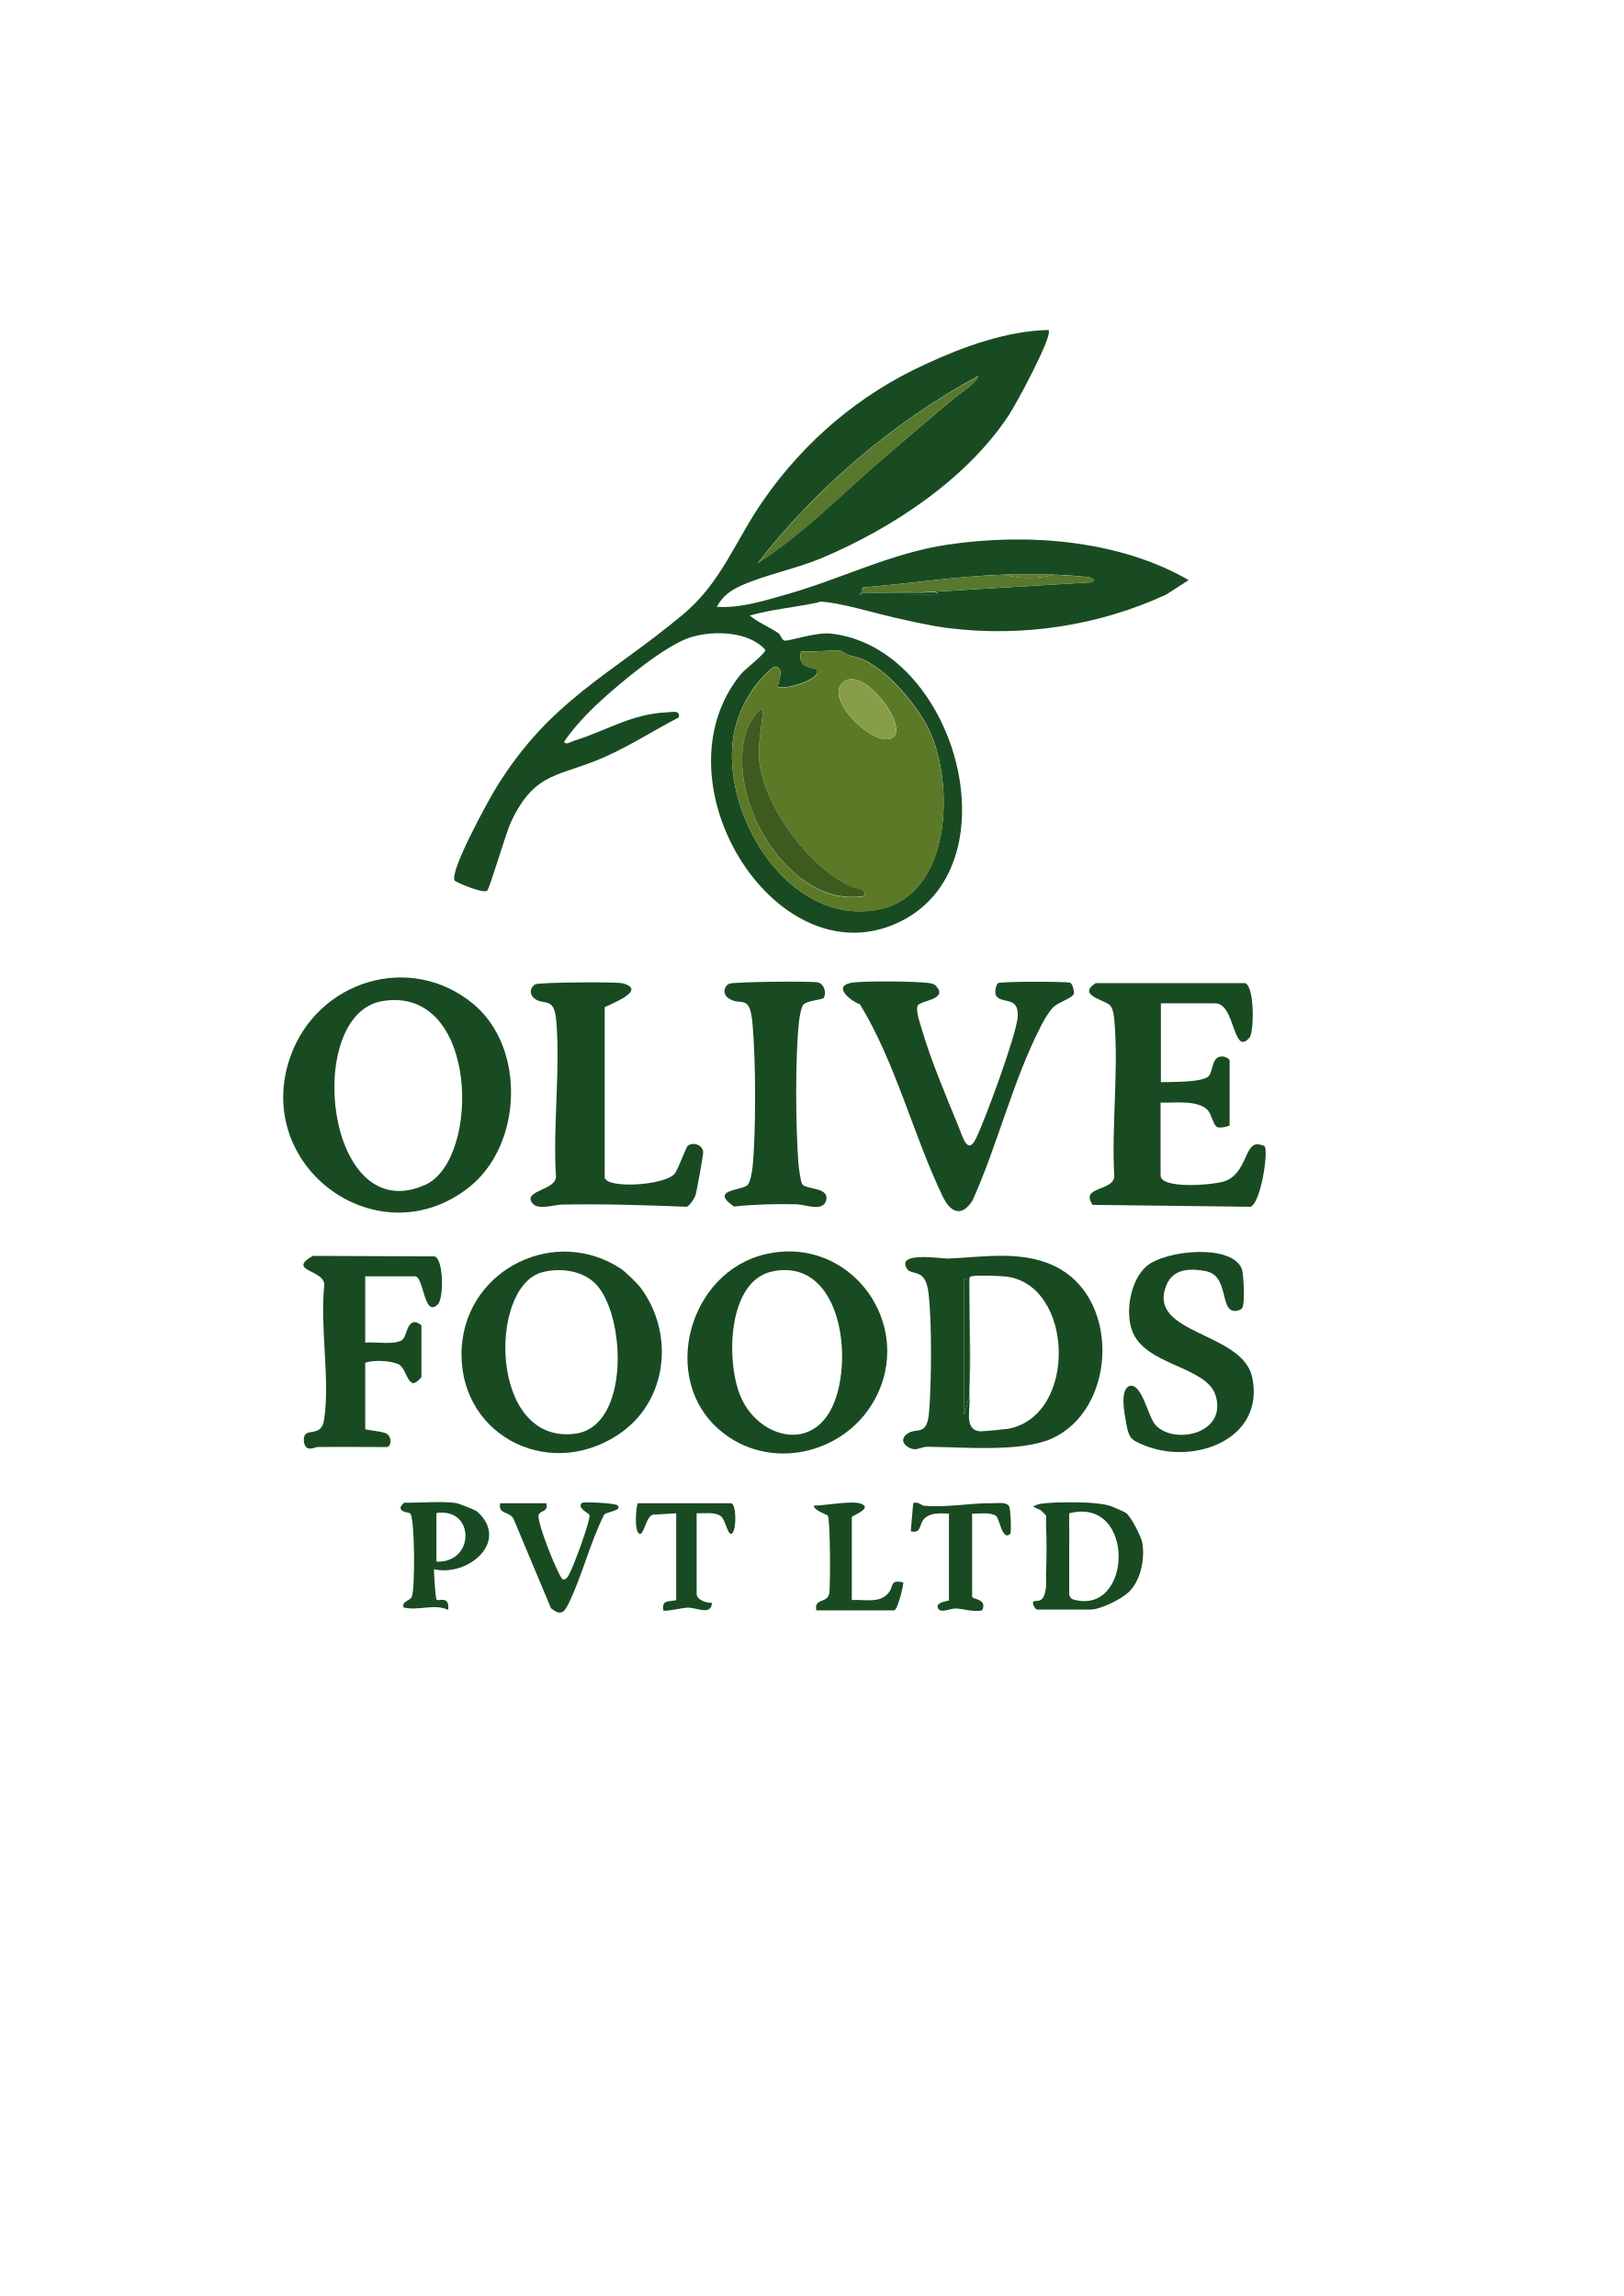
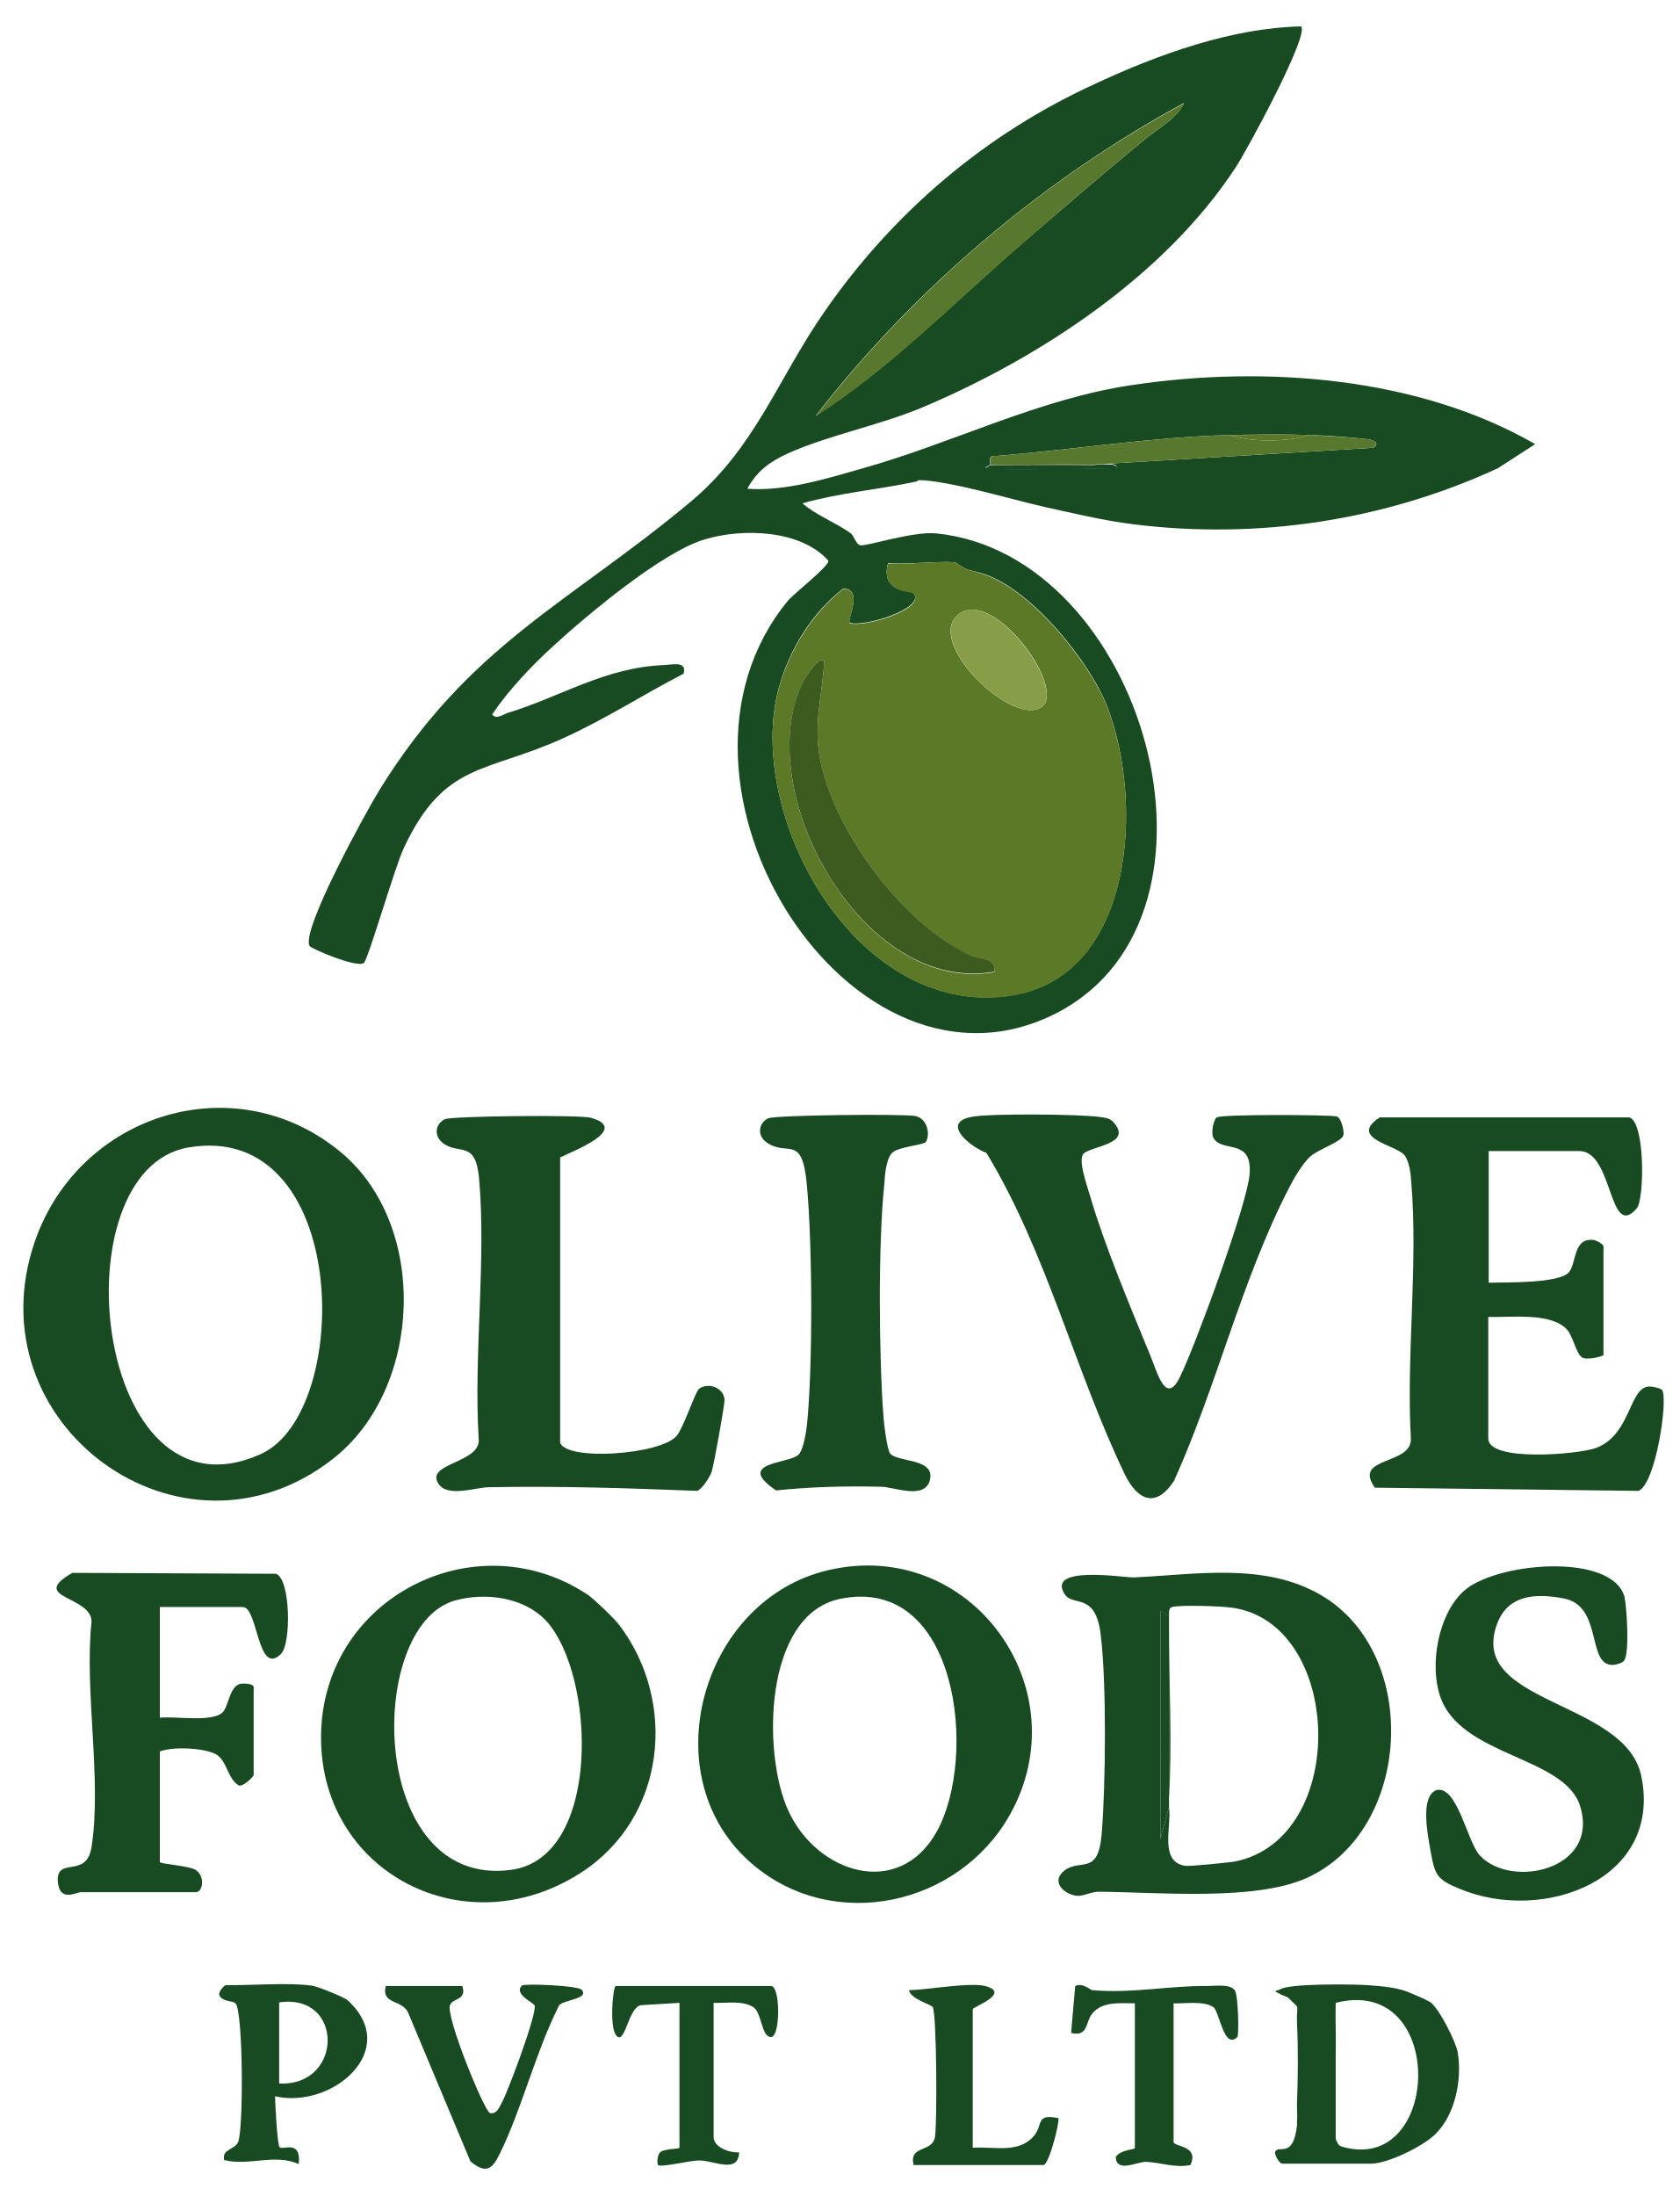
- <svg xmlns="http://www.w3.org/2000/svg" version="1.1" id="Layer_1" x="0px" y="0px" viewBox="0 0 595.3 841.9" style="enable-background:new 0 0 595.3 841.9;" xml:space="preserve">
-   <style type="text/css">
- 	.st0{fill:#194B22;}
- 	.st1{fill:#5C7928;}
- 	.st2{fill:#58782D;}
- 	.st3{fill:#174A22;}
- 	.st4{fill:#3E5B1F;}
- 	.st5{fill:#879D48;}
- </style>
-   <g>
-     <path class="st0" d="M384.4,121c1.9,1.8-12.1,27.6-14.4,31c-15.5,23.7-43,41.8-68.9,52.7c-9.4,3.9-20.6,6.1-29.3,10   c-4,1.8-6.9,3.9-9,7.8c8.4,0.6,17.3-2.2,25.4-4.5c19.9-5.6,38.7-15.3,59.3-18.3c29-4.3,62.6-1.8,88.3,13l-8.2,5.3   c-24.9,11.5-52.8,15.7-80,12.3c-6.6-0.8-14-2.6-19.5-3.8c-7.5-1.7-20.7-5.7-27.5-5.9c-0.4,0-0.3,0.3-1.1,0.4   c-8.1,1.7-16.5,2.4-24.6,4.7c3,2.6,7.1,4.1,10.5,6.5c0.9,0.6,1.2,2.5,2.2,2.7c1.4,0.3,11.4-3.1,16.7-2.6   c45.6,4.6,67.9,83.4,26.8,105.1c-45.3,23.8-92.3-50.3-59.4-90.3c1.3-1.6,9.1-7.6,8.9-8.8c-6-6.8-18.8-7.2-27.1-4.7   c-9.3,2.7-26,16.7-33.5,23.6c-4.7,4.3-9.7,9.6-13.2,14.8c0.7,1.3,2.5,0,3.4-0.3c11.6-3.5,21.3-10,34.4-10.5c1.9-0.1,5-0.9,4.2,1.9   c-8.9,4.6-17.4,10.1-26.5,14.2c-17,7.7-26,5.1-34.9,24c-2,4.2-7.8,24.4-8.8,25.3c-1.4,1.2-11.5-3.1-11.9-3.7   c-2.1-3.2,12.6-29.9,15.4-34.4c19.8-31.9,41.5-40.8,68.2-63.1c14.3-11.9,19.2-27.1,29.6-42c15.1-21.7,35.3-38.9,59.5-49.9   C353.1,127.1,369.3,121.3,384.4,121z M350.2,145.7c2.8-2.3,7.1-4.6,8.5-7.9c-31,16.8-59.4,40.9-80.9,68.7   c16.1-10.4,30-24.5,44.6-37.2C331,161.9,340.8,153.4,350.2,145.7z M368.5,210.7c-17.1,0.5-34,3.2-51,4.6c-2.1-0.2-1.1,1.2-1.4,1.9   c-0.2,0.4-2.4,0.8,0.5,0.9c9,0.4,18.1-0.3,27.1,0c1.3-1.7-4.6-0.9-5.1-0.9l61.7-3.7c1.5-1.1,0-1.7-1.4-1.9   c-3.7-0.4-8.8-0.8-12.6-0.9C380.6,210.5,374.3,210.6,368.5,210.7z M308.7,238.8c-1-0.7-12.5,0.5-15,0c-1.8,6.6,5.1,6,5.6,6.6   c2.8,3.4-11.2,7.6-14,6.5c-0.7-0.7,3.1-7.3-1.4-7.5c-8.3,6.3-14.2,17.3-15.3,27.7c-3,28.3,20.7,66.7,52.3,61.6   c27-4.3,28.9-42.6,21-63.2c-3.8-10-16.6-25.7-26.9-29.2C310.8,239.9,311.8,240.9,308.7,238.8z" />
-     <path class="st0" d="M173.6,368.2c19.3,16.1,17.9,51.8-1.7,67.2c-33.3,26.2-79.5-7.6-65.5-47.8   C116.2,359.6,150.4,348.9,173.6,368.2z M140.1,367.1c-29,4.9-20.8,84,15.9,67.3C176.3,425.2,175.6,361.1,140.1,367.1z" />
-     <path class="st0" d="M425.6,367.8v29c3.7-0.1,15.8,0.2,17.7-2.4c1.6-2.2,0.9-7.4,5.2-7c0.8,0.1,2.3,0.9,2.3,1.5v23.8   c0,0.2-3.6,1.2-4.7,0.5c-1.3-0.8-2-4.7-3.3-6.1c-3.6-3.9-12.4-2.6-17.3-2.8V431c0,5.2,19.7,3.5,23.6,2.1   c7.7-2.8,7.3-13.2,11.6-13.5c0.7-0.1,2.8,0.4,3,0.8c1.3,2.1-1.4,20.5-5.2,22.1l-57.9-0.7c-5-7,8.3-4.8,7.9-10.9   c-1-18.1,1.6-38.2,0.1-56.1c-0.1-1.8-0.4-4.6-1.5-6c-1.7-2.2-12.5-3.7-5.4-8.3l54.8,0c3.5,1.2,3.3,18,1.6,20   c-6.2,7.1-5.1-12.6-12.6-12.6H425.6z" />
-     <path class="st0" d="M388.8,465.4c22,12.9,19.9,51.7-3.2,62.1c-11.4,5.1-32.6,3.1-45.6,3c-1.7,0-3.4,1-4.7,0.9   c-2.8-0.2-6.1-3.1-2.8-5.6c3.5-2.6,7.3,1.2,8.1-7.8c0.9-10.5,1.1-33.6-0.2-43.9c-1.1-9.5-6.1-6.1-7.9-8.9   c-4.1-6.4,12.6-3.7,15.1-3.7C361.2,460.9,376.3,458.1,388.8,465.4z M355.4,469.8c-0.1,0.1-1.8-1.1-1.9-0.9l0,50l1.9-7   c0.6,4.2-2.2,12,3.5,12.9c1,0.2,9.3-0.7,10.8-0.9c25.5-4.9,24-52.8-0.8-55.8c-2.4-0.3-11-0.6-12.8-0.1   C355.1,468.2,355.5,469.7,355.4,469.8z" />
-     <path class="st0" d="M264.1,524.6c-22.5-18.9-11.6-58.2,16.5-64.7c31.4-7.3,55.4,26.2,39.8,53.8   C309.2,533.5,281.9,539.6,264.1,524.6z M283.2,466.2c-16.9,3.5-17.1,34.2-11.4,46.5c6.3,13.8,24.3,19.5,32.6,4.6   C313.5,500.9,309.1,460.9,283.2,466.2z" />
-     <path class="st0" d="M227.9,465.4c1.3,0.9,5.9,5.3,6.9,6.7c12.6,16.8,10.2,42.1-8.5,54.2c-26.3,17-59.2-1.1-57-32.6   C171.4,465,203.9,449.3,227.9,465.4z M218.6,471c-4.9-5.2-13.4-6.3-20.1-4.4c-19.6,5.7-19,63.3,12.4,59.1   C230.9,523.1,229.5,482.8,218.6,471z" />
-     <path class="st0" d="M365.9,360.5c1.1-0.7,24.6-0.6,26.3-0.2c1,0.2,1.7,3.2,1.5,4.1c-0.4,1.5-5.6,3.1-7.4,4.8   c-1.6,1.5-3.5,4.7-4.5,6.7c-10.5,20.3-15.9,43.6-25.3,64.4c-4,6.1-8,4.3-10.8-1.4c-11-22.9-17.2-48.9-30.4-70.6   c-3.5-1.3-10.1-6.6-3.3-7.9c3.9-0.8,23.7-0.6,28.1,0c1.3,0.2,2.4,0.2,3.3,1.4c3.8,4.5-4.8,5-6.7,6.6c-1.5,1.3,0.9,7.6,1.5,9.8   c3,10.3,8.9,24.4,13.1,34.6c1.6,3.9,3.4,11,6.5,4.7c3.3-6.7,14.9-38.2,15.3-44.6c0.6-7.9-6-4.6-7.9-7.8   C364.5,364,365.2,360.9,365.9,360.5z" />
-     <path class="st0" d="M221.7,431.9c1.3,4.1,22.1,2.7,25.6-1.5c1.5-1.8,4.1-9.7,4.9-10.3c2-1.5,5.5-0.3,5.6,2.5   c0,1.1-2.3,14-2.8,15.6c-0.3,1.1-2.1,3.9-3.2,4.3c-15.2-0.6-30.5-1.1-45.7-0.8c-3,0-9.3,2.4-11.2-0.9c-2.7-4.5,9.7-4.4,8.9-9.9   c-1.1-18.4,1.7-38.9,0.1-57c-0.8-8.6-4.4-5-8-7.8c-2-1.6-1.6-4.2,0.5-5.2c1.5-0.7,29.8-1,32.1-0.3c8.7,2.5-4.2,7.4-6.8,8.7V431.9z" />
-     <path class="st0" d="M455.3,479.8c-0.4,0.5-1.5,0.8-2.2,0.9c-6.2,0.5-2.2-13-11.1-14.6c-5.9-1.1-11.9-0.9-14.4,5.2   c-7.3,18.1,28,16.9,31.5,33.8c4.7,22.7-21.4,32.4-39.8,24.8c-5.1-2.1-5.5-2.9-6.5-8.5c-0.6-3.4-2.3-11.8,1.3-13.2   c4.6-1.2,6.8,11.5,9.6,14.4c6.9,7.3,26.2,3.1,22-10.8c-3.3-11.1-26.4-10.9-30.8-24.3c-2.3-6.9-0.4-17.8,5.1-22.9   c6.8-6.4,32.5-8.7,35.4,1.1C455.9,467.9,456.6,478.2,455.3,479.8z" />
-     <path class="st0" d="M116.5,530.6c-1.1,0-4.7,2.3-5.1-2.3c-0.4-5.7,6.3-0.5,7.4-7.6c2.3-14.6-1.6-34.3,0.1-49.5   c0.1-5.7-14-5.1-4.2-10.7l44.7,0.2c3.2,1.1,3.4,15.3,1.1,17.6c-5.2,5.1-5-10.3-8.4-10.3h-18.2v24.3c3.3-0.4,11.5,1.1,13.8-1.2   c1.4-1.4,1.5-6.3,4.4-6.3c0.8,0,2.4,0.9,2.4,1.4v18.7c0,0.3-2.2,2.5-3.2,2.3c-2.6-1.4-2.6-5.7-5.3-7c-2.9-1.3-9.1-1.6-12.1-0.5V524   c0,0.4,6.7,0.8,8,1.8c2,1.5,1.4,4.8-0.1,4.8C133.4,530.6,124.9,530.5,116.5,530.6z" />
-     <path class="st0" d="M302,365.9c-0.5,0.7-6,1-7.4,2.4c-0.9,0.9-1.6,5.1-1.7,6.7c-1.4,12.9-1.2,38.2-0.2,51.3c0.1,1.6,0.8,7,1.4,7.9   c1.4,2.1,10,1,8.8,5.9c-1.1,4.4-7.7,1.6-10.6,1.5c-7.7-0.2-15.5,0-23.2,0.8c-9.1-6.2,2.6-5.8,4.9-7.8c1.1-1,1.7-4.9,1.9-6.6   c1.3-12.9,1.2-39.3,0-52.4c-1-11.9-4.3-6.2-9-9.7c-2-1.5-1.6-4.2,0.5-5.2c1.5-0.7,29.4-1,32.3-0.5C302.4,360.8,303,364.3,302,365.9   z" />
-     <path class="st0" d="M418.8,565.8c-0.4-2.4-4.2-9.9-6.1-11.1c-1.2-0.7-3.2-1.5-4.6-2.1c-2.4-1-5.1-1.3-9.2-1.6   c-3.2-0.2-17.5-0.4-19.2,1c-1.7,0.4-0.6,0.5,0,0.9c0.5,0.4,1.4,0.5,1.9,0.9c0.3,0.3,1.8,1.7,1.9,1.9c0.2,0.5-0.1,2,0,2.8   c0,0.3,0,0.6,0,0.9c0.3,5.6,0.2,12.1,0,17.8c0,0.3,0,0.6,0,0.9c0,0.9,0.1,1.9,0,2.8c0,0.3,0,0.6,0,0.9c-0.8,7.2-3.8,4.4-4.7,5.6   c-0.5,0.7,0.9,2.8,1.4,2.8h19.6c3.6,0,11.4-3.8,14.1-6.5C418.2,579.5,419.8,571.8,418.8,565.8z M393.5,586.5   c-1.1-0.3-1.1-1-1.5-1.7c0-2.5,0-5,0-7.5c0-1.9,0-3.7,0-5.6c0-0.6,0-1.3,0-1.9c0-1.2,0-2.5,0-3.7c0.1-3.7-0.1-7.5,0-11.2   C416.5,548.6,415.3,592.7,393.5,586.5z" />
-     <path class="st0" d="M200.2,551.1c1.1,3.3-2.1,2.7-2.7,4.3c-0.9,2.7,7.6,23.4,8.8,23.7c1.4,0.3,2-1.2,2.5-2.1   c1.4-2.5,7.8-19.6,7.3-21.5c-0.1-0.6-4.7-2.5-2.8-4.4c0.5-0.5,12.2,0,13.1,0.9c2,2.2-4.9,2.2-5.1,3.8c-5,10-8,22.3-12.8,32.1   c-1.7,3.6-3.1,4.6-6.5,1.8L188.3,557c-1.4-2.9-5.9-1.7-4.9-5.8H200.2z" />
-     <path class="st0" d="M255.4,554.9v29.5c0,2.2,3.6,3.5,5.6,3.3c-0.2,4.9-5.6,1.7-8.9,1.8c-1.8,0-8.4,1.6-8.9,1   c-0.2-0.2-0.3-2.3,0.6-2.9c1-0.7,4.1-0.6,4.1-0.9v-31.8l-8.4,0.5c-2.7,0.4-3.4,7.8-5.1,7c-2.1-1-1.1-11.2-0.5-11.2H268   c2.1,0,2.1,11.2,0,11.2c-1.4,0-2-5.2-3.8-6.5C261.9,554.3,258.1,555,255.4,554.9z" />
-     <path class="st0" d="M312.4,586.7c4.7-0.3,10.2,1.4,13.5-2.8c1.8-2.4,0.3-4.7,5.2-3.7c0.4,0.4-2,10.3-3.3,10.3h-28.5   c-1-4.5,4-2.6,4.7-6.1c0.5-2.5,0.4-27.4-0.5-28.6c-0.5-0.6-4.9-1.8-5.2-3.7c3.9,0,13.8-1.9,17.1-0.8c5.1,1.6-3.1,4.5-3.1,5V586.7z" />
-     <path class="st0" d="M370.4,562.4c-3,2.9-3.9-5.7-5.3-6.6c-2.2-1.4-6.2-0.7-8.7-0.8v30.4c0,1.2,5.7,0.7,3.7,5.1   c-3.4,0.7-6.7-0.6-9.8-0.7c-2-0.1-6.5,2.5-6.6-1.1c1.1-1.6,4.2-1.6,4.2-1.9v-31.8c-3.2-0.1-7.2-0.5-9.4,2.3   c-1.5,1.9-0.8,5.1-4.6,4.2l0.9-10.3c1.6-0.8,3.4,0.9,3.7,0.9c8.5,0.8,17.1-1,25.2-0.9c1.7,0,5.1-0.5,6.1,0.9   C370.6,552.8,370.8,562,370.4,562.4z" />
-     <path class="st0" d="M167,551.1c1,0.1,7.2,2.5,8,3.2c12,10.9-3.4,24-15.9,21.1c0,1.5,0.5,10.8,1,11.2c0.7,0.7,4.8-1.8,4.2,3.7   c-5.2-2.4-11,0.5-16.4-0.9c-0.5-2.5,2.4-2.2,3.1-4c1.2-2.9,1.1-28.8-0.6-30.4c-0.6-0.6-2.8-0.3-3.5-1.7c-0.4-0.8,1.1-2.3,1.4-2.3   C153.8,551.1,161.9,550.4,167,551.1z M160,572.6c14.1,0.7,14.3-19.9,0-17.8V572.6z" />
-     <path class="st1" d="M308.7,238.8c3.1,2.1,2.1,1.1,6.3,2.6c10.3,3.5,23.1,19.3,26.9,29.2c7.9,20.6,6,58.9-21,63.2   c-31.6,5-55.3-33.4-52.3-61.6c1.1-10.4,7.1-21.4,15.3-27.7c4.5,0.1,0.7,6.8,1.4,7.5c2.9,1.1,16.9-3.1,14-6.5   c-0.5-0.6-7.4,0-5.6-6.6C296.2,239.3,307.6,238.1,308.7,238.8z M327.3,270.5c6.1-3.9-11.2-27.5-18.6-20   C302.5,256.7,320.8,274.6,327.3,270.5z M279.7,260.3c-1.2-1.4-4.5,4.2-4.8,5c-11.4,23.6,13.3,68.6,42.2,63.3   c0.3-3.2-3.3-2.6-5.3-3.5c-14.5-6.8-29.2-26.4-32.8-42.1C277.1,274.6,279.2,268.6,279.7,260.3z" />
-     <path class="st2" d="M368.5,210.7c5.1,1.6,12.7,1.6,17.8,0c3.8,0.2,8.9,0.5,12.6,0.9c1.4,0.2,2.8,0.7,1.4,1.9l-61.7,3.7   c-7.5-0.1-15,0.1-22.4,0c0.3-0.7-0.7-2.1,1.4-1.9C334.6,213.9,351.5,211.2,368.5,210.7z" />
-     <path class="st3" d="M338.6,217.3c0.6,0,6.4-0.7,5.1,0.9c-9-0.3-18.1,0.4-27.1,0c-2.8-0.1-0.6-0.5-0.5-0.9   C323.6,217.4,331.1,217.2,338.6,217.3z" />
-     <path class="st1" d="M386.3,210.7c-5,1.6-12.7,1.6-17.8,0C374.3,210.6,380.6,210.5,386.3,210.7z" />
-     <path class="st2" d="M350.2,145.7c-9.4,7.7-19.2,16.2-27.8,23.7c-14.6,12.7-28.5,26.9-44.6,37.2c21.5-27.8,49.9-52,80.9-68.7   C357.3,141.1,353,143.4,350.2,145.7z" />
-     <path class="st0" d="M355.4,469.8v2.8V510c0,0.6,0,1.2,0,1.9l-1.9,7l0-50C353.7,468.7,355.4,469.8,355.4,469.8z" />
-     <path class="st4" d="M279.7,260.3c-0.5,8.3-2.6,14.3-0.7,22.6c3.5,15.6,18.2,35.3,32.8,42.1c2,0.9,5.6,0.4,5.3,3.5   c-29,5.3-53.6-39.7-42.2-63.3C275.2,264.5,278.5,258.9,279.7,260.3z" />
-     <path class="st5" d="M327.3,270.5c-6.5,4.1-24.7-13.8-18.6-20C316,243,333.3,266.6,327.3,270.5z" />
-     <path class="st0" d="M355.4,510v-37.4C355.4,484.8,356.1,497.9,355.4,510z" />
-   </g>
+ <svg xmlns="http://www.w3.org/2000/svg" id="Layer_1" version="1.1" viewBox="0 0 368.8 482.1">
+   <defs>
+     <style>
+       .st0 {
+         fill: #5c7928;
+       }
+ 
+       .st1 {
+         fill: #174a22;
+       }
+ 
+       .st2 {
+         fill: #58782d;
+       }
+ 
+       .st3 {
+         fill: #3e5b1f;
+       }
+ 
+       .st4 {
+         fill: #879d48;
+       }
+ 
+       .st5 {
+         fill: #194b22;
+       }
+     </style>
+   </defs>
+   <path class="st5" d="M285.7,5.8c1.9,1.8-12.1,27.6-14.4,31-15.5,23.7-43,41.8-68.9,52.7-9.4,3.9-20.6,6.1-29.3,10-4,1.8-6.9,3.9-9,7.8,8.4.6,17.3-2.2,25.4-4.5,19.9-5.6,38.7-15.3,59.3-18.3,29-4.3,62.6-1.8,88.3,13l-8.2,5.3c-24.9,11.5-52.8,15.7-80,12.3-6.6-.8-14-2.6-19.5-3.8-7.5-1.7-20.7-5.7-27.5-5.9-.4,0-.3.3-1.1.4-8.1,1.7-16.5,2.4-24.6,4.7,3,2.6,7.1,4.1,10.5,6.5.9.6,1.2,2.5,2.2,2.7,1.4.3,11.4-3.1,16.7-2.6,45.6,4.6,67.9,83.4,26.8,105.1-45.3,23.8-92.3-50.3-59.4-90.3,1.3-1.6,9.1-7.6,8.9-8.8-6-6.8-18.8-7.2-27.1-4.7-9.3,2.7-26,16.7-33.5,23.6-4.7,4.3-9.7,9.6-13.2,14.8.7,1.3,2.5,0,3.4-.3,11.6-3.5,21.3-10,34.4-10.5,1.9-.1,5-.9,4.2,1.9-8.9,4.6-17.4,10.1-26.5,14.2-17,7.7-26,5.1-34.9,24-2,4.2-7.8,24.4-8.8,25.3-1.4,1.2-11.5-3.1-11.9-3.7-2.1-3.2,12.6-29.9,15.4-34.4,19.8-31.9,41.5-40.8,68.2-63.1,14.3-11.9,19.2-27.1,29.6-42,15.1-21.7,35.3-38.9,59.5-49.9,13.7-6.4,29.9-12.2,45-12.5ZM251.5,30.5c2.8-2.3,7.1-4.6,8.5-7.9-31,16.8-59.4,40.9-80.9,68.7,16.1-10.4,30-24.5,44.6-37.2,8.6-7.4,18.4-15.9,27.8-23.6ZM269.8,95.5c-17.1.5-34,3.2-51,4.6-2.1-.2-1.1,1.2-1.4,1.9-.2.4-2.4.8.5.9,9,.4,18.1-.3,27.1,0,1.3-1.7-4.6-.9-5.1-.9l61.7-3.7c1.5-1.1,0-1.7-1.4-1.9-3.7-.4-8.8-.8-12.6-.9-5.7-.2-12-.1-17.8,0ZM210,123.6c-1-.7-12.5.5-15,0-1.8,6.6,5.1,6,5.6,6.6,2.8,3.4-11.2,7.6-14,6.5-.7-.7,3.1-7.3-1.4-7.5-8.3,6.3-14.2,17.3-15.3,27.7-3,28.3,20.7,66.7,52.3,61.6,27-4.3,28.9-42.6,21-63.2-3.8-10-16.6-25.7-26.9-29.2-4.2-1.4-3.2-.4-6.3-2.5Z" />
+   <path class="st5" d="M74.9,253c19.3,16.1,17.9,51.8-1.7,67.2-33.3,26.2-79.5-7.6-65.5-47.8,9.8-28,44-38.7,67.2-19.4ZM41.4,251.9c-29,4.9-20.8,84,15.9,67.3,20.3-9.2,19.6-73.3-15.9-67.3Z" />
+   <path class="st5" d="M326.9,252.6v29c3.7-.1,15.8.2,17.7-2.4,1.6-2.2.9-7.4,5.2-7,.8.1,2.3.9,2.3,1.5v23.8c0,.2-3.6,1.2-4.7.5-1.3-.8-2-4.7-3.3-6.1-3.6-3.9-12.4-2.6-17.3-2.8v26.7c0,5.2,19.7,3.5,23.6,2.1,7.7-2.8,7.3-13.2,11.6-13.5.7-.1,2.8.4,3,.8,1.3,2.1-1.4,20.5-5.2,22.1l-57.9-.7c-5-7,8.3-4.8,7.9-10.9-1-18.1,1.6-38.2.1-56.1-.1-1.8-.4-4.6-1.5-6-1.7-2.2-12.5-3.7-5.4-8.3h54.8c3.5,1.2,3.3,18,1.6,20-6.2,7.1-5.1-12.6-12.6-12.6h-19.9Z" />
+   <path class="st5" d="M290.1,350.2c22,12.9,19.9,51.7-3.2,62.1-11.4,5.1-32.6,3.1-45.6,3-1.7,0-3.4,1-4.7.9-2.8-.2-6.1-3.1-2.8-5.6,3.5-2.6,7.3,1.2,8.1-7.8.9-10.5,1.1-33.6-.2-43.9-1.1-9.5-6.1-6.1-7.9-8.9-4.1-6.4,12.6-3.7,15.1-3.7,13.6-.6,28.7-3.4,41.2,3.9ZM256.7,354.6c-.1.1-1.8-1.1-1.9-.9v50l1.9-7c.6,4.2-2.2,12,3.5,12.9,1,.2,9.3-.7,10.8-.9,25.5-4.9,24-52.8-.8-55.8-2.4-.3-11-.6-12.8-.1-1,.2-.6,1.7-.7,1.8Z" />
+   <path class="st5" d="M165.4,409.4c-22.5-18.9-11.6-58.2,16.5-64.7,31.4-7.3,55.4,26.2,39.8,53.8-11.2,19.8-38.5,25.9-56.3,10.9ZM184.5,351c-16.9,3.5-17.1,34.2-11.4,46.5,6.3,13.8,24.3,19.5,32.6,4.6,9.1-16.4,4.7-56.4-21.2-51.1Z" />
+   <path class="st5" d="M129.2,350.2c1.3.9,5.9,5.3,6.9,6.7,12.6,16.8,10.2,42.1-8.5,54.2-26.3,17-59.2-1.1-57-32.6,2.1-28.7,34.6-44.4,58.6-28.3ZM119.9,355.8c-4.9-5.2-13.4-6.3-20.1-4.4-19.6,5.7-19,63.3,12.4,59.1,20-2.6,18.6-42.9,7.7-54.7Z" />
+   <path class="st5" d="M267.2,245.3c1.1-.7,24.6-.6,26.3-.2,1,.2,1.7,3.2,1.5,4.1-.4,1.5-5.6,3.1-7.4,4.8-1.6,1.5-3.5,4.7-4.5,6.7-10.5,20.3-15.9,43.6-25.3,64.4-4,6.1-8,4.3-10.8-1.4-11-22.9-17.2-48.9-30.4-70.6-3.5-1.3-10.1-6.6-3.3-7.9,3.9-.8,23.7-.6,28.1,0,1.3.2,2.4.2,3.3,1.4,3.8,4.5-4.8,5-6.7,6.6-1.5,1.3.9,7.6,1.5,9.8,3,10.3,8.9,24.4,13.1,34.6,1.6,3.9,3.4,11,6.5,4.7,3.3-6.7,14.9-38.2,15.3-44.6.6-7.9-6-4.6-7.9-7.8-.7-1.1,0-4.2.7-4.6Z" />
+   <path class="st5" d="M123,316.7c1.3,4.1,22.1,2.7,25.6-1.5,1.5-1.8,4.1-9.7,4.9-10.3,2-1.5,5.5-.3,5.6,2.5,0,1.1-2.3,14-2.8,15.6-.3,1.1-2.1,3.9-3.2,4.3-15.2-.6-30.5-1.1-45.7-.8-3,0-9.3,2.4-11.2-.9-2.7-4.5,9.7-4.4,8.9-9.9-1.1-18.4,1.7-38.9.1-57-.8-8.6-4.4-5-8-7.8-2-1.6-1.6-4.2.5-5.2,1.5-.7,29.8-1,32.1-.3,8.7,2.5-4.2,7.4-6.8,8.7v62.6Z" />
+   <path class="st5" d="M356.6,364.6c-.4.5-1.5.8-2.2.9-6.2.5-2.2-13-11.1-14.6-5.9-1.1-11.9-.9-14.4,5.2-7.3,18.1,28,16.9,31.5,33.8,4.7,22.7-21.4,32.4-39.8,24.8-5.1-2.1-5.5-2.9-6.5-8.5-.6-3.4-2.3-11.8,1.3-13.2,4.6-1.2,6.8,11.5,9.6,14.4,6.9,7.3,26.2,3.1,22-10.8-3.3-11.1-26.4-10.9-30.8-24.3-2.3-6.9-.4-17.8,5.1-22.9,6.8-6.4,32.5-8.7,35.4,1.1.5,2.2,1.2,12.5-.1,14.1Z" />
+   <path class="st5" d="M17.8,415.4c-1.1,0-4.7,2.3-5.1-2.3-.4-5.7,6.3-.5,7.4-7.6,2.3-14.6-1.6-34.3,0-49.5,0-5.7-14-5.1-4.2-10.7l44.7.2c3.2,1.1,3.4,15.3,1.1,17.6-5.2,5.1-5-10.3-8.4-10.3h-18.2v24.3c3.3-.4,11.5,1.1,13.8-1.2,1.4-1.4,1.5-6.3,4.4-6.3s2.4.9,2.4,1.4v18.7c0,.3-2.2,2.5-3.2,2.3-2.6-1.4-2.6-5.7-5.3-7-2.9-1.3-9.1-1.6-12.1-.5v24.3c0,.4,6.7.8,8,1.8,2,1.5,1.4,4.8-.1,4.8-8.4,0-16.9,0-25.3,0Z" />
+   <path class="st5" d="M203.3,250.7c-.5.7-6,1-7.4,2.4s-1.6,5.1-1.7,6.7c-1.4,12.9-1.2,38.2-.2,51.3.1,1.6.8,7,1.4,7.9,1.4,2.1,10,1,8.8,5.9-1.1,4.4-7.7,1.6-10.6,1.5-7.7-.2-15.5,0-23.2.8-9.1-6.2,2.6-5.8,4.9-7.8,1.1-1,1.7-4.9,1.9-6.6,1.3-12.9,1.2-39.3,0-52.4-1-11.9-4.3-6.2-9-9.7-2-1.5-1.6-4.2.5-5.2,1.5-.7,29.4-1,32.3-.5,2.7.6,3.3,4.1,2.3,5.7Z" />
+   <path class="st5" d="M320.1,450.6c-.4-2.4-4.2-9.9-6.1-11.1-1.2-.7-3.2-1.5-4.6-2.1-2.4-1-5.1-1.3-9.2-1.6-3.2-.2-17.5-.4-19.2,1-1.7.4-.6.5,0,.9.5.4,1.4.5,1.9.9.3.3,1.8,1.7,1.9,1.9.2.5-.1,2,0,2.8v.9c.3,5.6.2,12.1,0,17.8v.9c0,.9.1,1.9,0,2.8v.9c-.8,7.2-3.8,4.4-4.7,5.6-.5.7.9,2.8,1.4,2.8h19.6c3.6,0,11.4-3.8,14.1-6.5,4.3-4.2,5.9-11.9,4.9-17.9ZM294.8,471.3c-1.1-.3-1.1-1-1.5-1.7v-18.7c.1-3.7-.1-7.5,0-11.2,24.5-6.3,23.3,37.8,1.5,31.6Z" />
+   <path class="st5" d="M101.5,435.9c1.1,3.3-2.1,2.7-2.7,4.3-.9,2.7,7.6,23.4,8.8,23.7,1.4.3,2-1.2,2.5-2.1,1.4-2.5,7.8-19.6,7.3-21.5-.1-.6-4.7-2.5-2.8-4.4.5-.5,12.2,0,13.1.9,2,2.2-4.9,2.2-5.1,3.8-5,10-8,22.3-12.8,32.1-1.7,3.6-3.1,4.6-6.5,1.8l-13.7-32.7c-1.4-2.9-5.9-1.7-4.9-5.8h16.8Z" />
+   <path class="st5" d="M156.7,439.7v29.5c0,2.2,3.6,3.5,5.6,3.3-.2,4.9-5.6,1.7-8.9,1.8-1.8,0-8.4,1.6-8.9,1-.2-.2-.3-2.3.6-2.9,1-.7,4.1-.6,4.1-.9v-31.8l-8.4.5c-2.7.4-3.4,7.8-5.1,7-2.1-1-1.1-11.2-.5-11.2h34.1c2.1,0,2.1,11.2,0,11.2s-2-5.2-3.8-6.5c-2.3-1.6-6.1-.9-8.8-1Z" />
+   <path class="st5" d="M213.7,471.5c4.7-.3,10.2,1.4,13.5-2.8,1.8-2.4.3-4.7,5.2-3.7.4.4-2,10.3-3.3,10.3h-28.5c-1-4.5,4-2.6,4.7-6.1.5-2.5.4-27.4-.5-28.6-.5-.6-4.9-1.8-5.2-3.7,3.9,0,13.8-1.9,17.1-.8,5.1,1.6-3.1,4.5-3.1,5v30.4h0Z" />
+   <path class="st5" d="M271.7,447.2c-3,2.9-3.9-5.7-5.3-6.6-2.2-1.4-6.2-.7-8.7-.8v30.4c0,1.2,5.7.7,3.7,5.1-3.4.7-6.7-.6-9.8-.7-2,0-6.5,2.5-6.6-1.1,1.1-1.6,4.2-1.6,4.2-1.9v-31.8c-3.2,0-7.2-.5-9.4,2.3-1.5,1.9-.8,5.1-4.6,4.2l.9-10.3c1.6-.8,3.4.9,3.7.9,8.5.8,17.1-1,25.2-.9,1.7,0,5.1-.5,6.1.9.8.7,1,9.9.6,10.3Z" />
+   <path class="st5" d="M68.3,435.9c1,0,7.2,2.5,8,3.2,12,10.9-3.4,24-15.9,21.1,0,1.5.5,10.8,1,11.2.7.7,4.8-1.8,4.2,3.7-5.2-2.4-11,.5-16.4-.9-.5-2.5,2.4-2.2,3.1-4,1.2-2.9,1.1-28.8-.6-30.4-.6-.6-2.8-.3-3.5-1.7-.4-.8,1.1-2.3,1.4-2.3,5.5.1,13.6-.6,18.7.1ZM61.3,457.4c14.1.7,14.3-19.9,0-17.8v17.8Z" />
+   <path class="st0" d="M210,123.6c3.1,2.1,2.1,1.1,6.3,2.6,10.3,3.5,23.1,19.3,26.9,29.2,7.9,20.6,6,58.9-21,63.2-31.6,5-55.3-33.4-52.3-61.6,1.1-10.4,7.1-21.4,15.3-27.7,4.5.1.7,6.8,1.4,7.5,2.9,1.1,16.9-3.1,14-6.5-.5-.6-7.4,0-5.6-6.6,2.5.4,13.9-.8,15-.1ZM228.6,155.3c6.1-3.9-11.2-27.5-18.6-20-6.2,6.2,12.1,24.1,18.6,20ZM181,145.1c-1.2-1.4-4.5,4.2-4.8,5-11.4,23.6,13.3,68.6,42.2,63.3.3-3.2-3.3-2.6-5.3-3.5-14.5-6.8-29.2-26.4-32.8-42.1-1.9-8.4.2-14.4.7-22.7Z" />
+   <path class="st2" d="M269.8,95.5c5.1,1.6,12.7,1.6,17.8,0,3.8.2,8.9.5,12.6.9,1.4.2,2.8.7,1.4,1.9l-61.7,3.7c-7.5-.1-15,.1-22.4,0,.3-.7-.7-2.1,1.4-1.9,17-1.4,33.9-4.1,50.9-4.6Z" />
+   <path class="st1" d="M239.9,102.1c.6,0,6.4-.7,5.1.9-9-.3-18.1.4-27.1,0-2.8-.1-.6-.5-.5-.9,7.5,0,15-.1,22.5,0Z" />
+   <path class="st0" d="M287.6,95.5c-5,1.6-12.7,1.6-17.8,0,5.8,0,12.1-.2,17.8,0Z" />
+   <path class="st2" d="M251.5,30.5c-9.4,7.7-19.2,16.2-27.8,23.7-14.6,12.7-28.5,26.9-44.6,37.2,21.5-27.8,49.9-52,80.9-68.7-1.4,3.2-5.7,5.5-8.5,7.8Z" />
+   <path class="st5" d="M256.7,354.6v42.1l-1.9,7v-50c.2-.2,1.9.9,1.9.9Z" />
+   <path class="st3" d="M181,145.1c-.5,8.3-2.6,14.3-.7,22.6,3.5,15.6,18.2,35.3,32.8,42.1,2,.9,5.6.4,5.3,3.5-29,5.3-53.6-39.7-42.2-63.3.3-.7,3.6-6.3,4.8-4.9Z" />
+   <path class="st4" d="M228.6,155.3c-6.5,4.1-24.7-13.8-18.6-20,7.3-7.5,24.6,16.1,18.6,20Z" />
+   <path class="st5" d="M256.7,394.8v-37.4c0,12.2.7,25.3,0,37.4Z" />
</svg>
